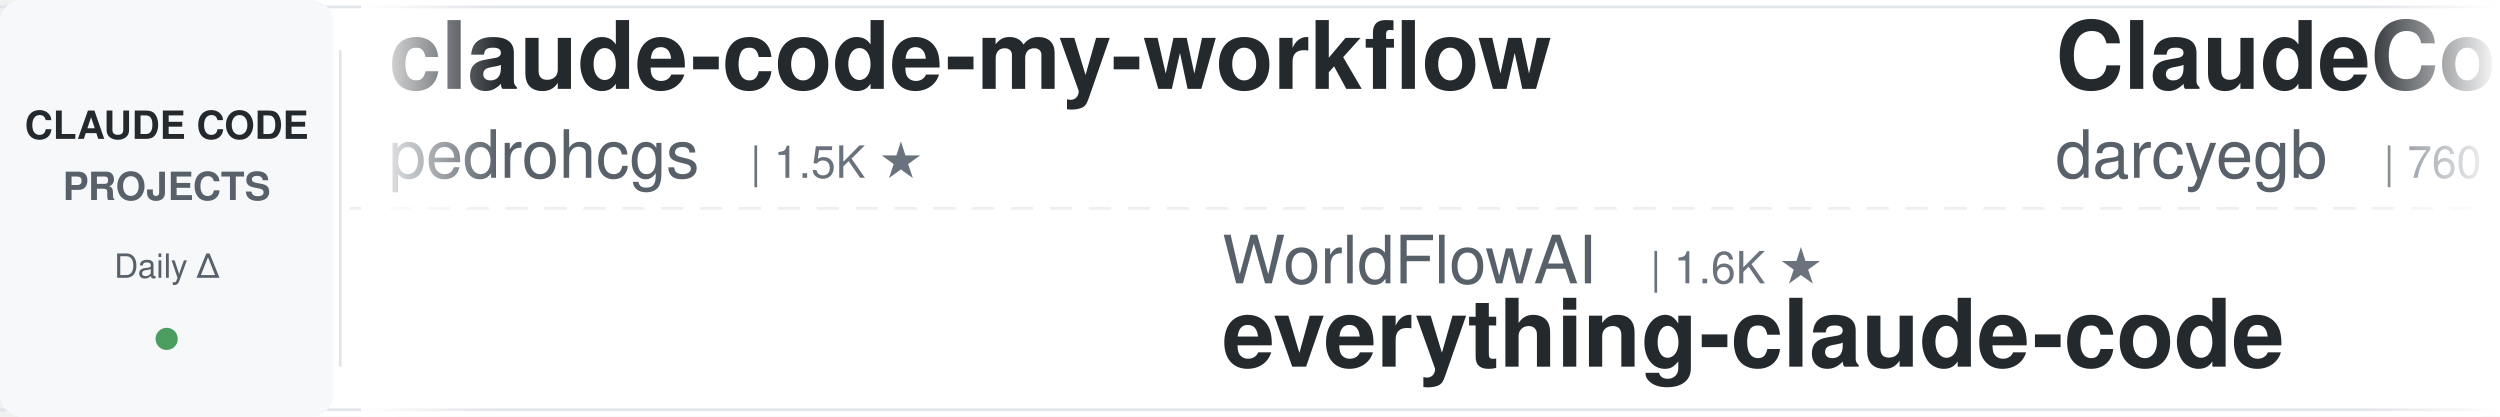
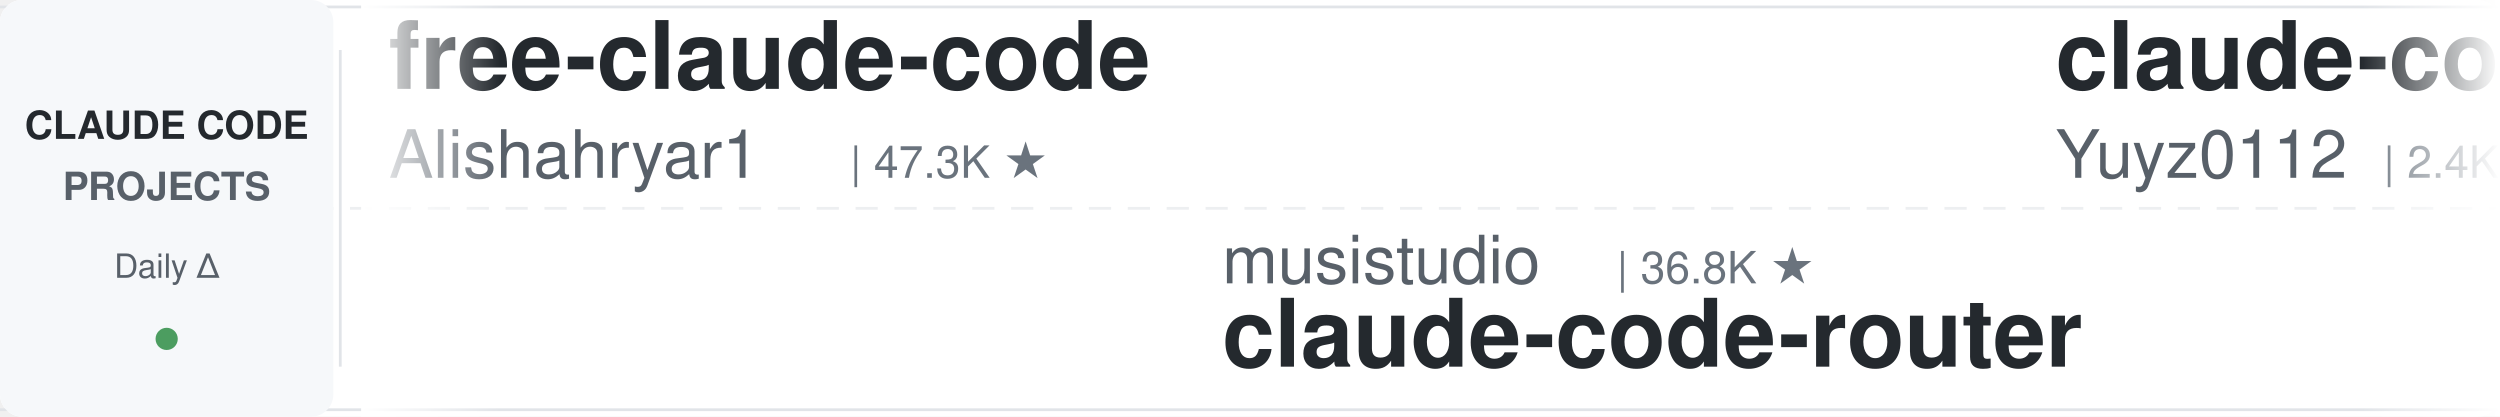
<svg xmlns="http://www.w3.org/2000/svg" width="900" height="150">
  <defs>
    <linearGradient id="leftFade" x1="0%" y1="0%" x2="100%" y2="0%">
      <stop offset="0%" style="stop-color:#ffffff;stop-opacity:1" />
      <stop offset="100%" style="stop-color:#ffffff;stop-opacity:0" />
    </linearGradient>
    <linearGradient id="rightFade" x1="0%" y1="0%" x2="100%" y2="0%">
      <stop offset="0%" style="stop-color:#ffffff;stop-opacity:0" />
      <stop offset="100%" style="stop-color:#ffffff;stop-opacity:1" />
    </linearGradient>
  </defs>
  <rect width="900" height="150" fill="#ffffff" rx="8" />
  <rect x="0" y="2" width="900" height="1" fill="#e1e4e8" />
  <rect x="0" y="147" width="900" height="1" fill="#e1e4e8" />
  <line x1="0" y1="75" x2="900" y2="75" stroke="#e1e4e8" stroke-width="1" stroke-dasharray="8 6" opacity="0.6" />
  <rect x="0" y="0" width="120" height="150" fill="#f6f8fa" rx="8" />
  <text x="60" y="50" font-family="-apple-system, BlinkMacSystemFont, 'Segoe UI', Helvetica, Arial, sans-serif" font-size="14" font-weight="600" fill="#24292e" text-anchor="middle">CLAUDE CODE</text>
  <text x="60" y="72" font-family="-apple-system, BlinkMacSystemFont, 'Segoe UI', Helvetica, Arial, sans-serif" font-size="14" font-weight="600" fill="#586069" text-anchor="middle">PROJECTS</text>
  <text x="60" y="100" font-family="-apple-system, BlinkMacSystemFont, 'Segoe UI', Helvetica, Arial, sans-serif" font-size="12" font-weight="500" fill="#586069" text-anchor="middle">Daily Δ</text>
  <circle cx="60" cy="122" r="4" fill="#22863a" opacity="0.8" />
  <rect x="122" y="18" width="1" height="114" fill="#e1e4e8" />
  <clipPath id="tickerClip">
    <rect x="130" y="0" width="770" height="150" />
  </clipPath>
  <g clip-path="url(#tickerClip)">
    <g id="tickerItems">
      <animateTransform attributeName="transform" attributeType="XML" type="translate" from="0 0" to="-3000 0" dur="54s" repeatCount="indefinite" />
      <g transform="translate(0, 0)">
-         <text x="140" y="32" font-family="-apple-system, BlinkMacSystemFont, 'Segoe UI', Helvetica, Arial, sans-serif" font-size="34" font-weight="600" fill="#24292e">claude-code-my-workflow</text>
-         <text x="140" y="64" font-family="-apple-system, BlinkMacSystemFont, 'Segoe UI', Helvetica, Arial, sans-serif" font-size="24" font-weight="400" fill="#586069">pedrohcgs</text>
-         <text x="270" y="64" font-family="-apple-system, BlinkMacSystemFont, 'Segoe UI', Helvetica, Arial, sans-serif" font-size="16" font-weight="500" fill="#6a737d">| 1.5K ★</text>
+         <text x="140" y="32" font-family="-apple-system, BlinkMacSystemFont, 'Segoe UI', Helvetica, Arial, sans-serif" font-size="34" font-weight="600" fill="#24292e">free-claude-code</text>
+         <text x="140" y="64" font-family="-apple-system, BlinkMacSystemFont, 'Segoe UI', Helvetica, Arial, sans-serif" font-size="24" font-weight="400" fill="#586069">Alishahryar1</text>
+         <text x="306" y="64" font-family="-apple-system, BlinkMacSystemFont, 'Segoe UI', Helvetica, Arial, sans-serif" font-size="16" font-weight="500" fill="#6a737d">| 47.3K ★</text>
      </g>
      <g transform="translate(300, 0)">
-         <text x="140" y="102" font-family="-apple-system, BlinkMacSystemFont, 'Segoe UI', Helvetica, Arial, sans-serif" font-size="24" font-weight="400" fill="#586069">WorldFlowAI</text>
-         <text x="294" y="102" font-family="-apple-system, BlinkMacSystemFont, 'Segoe UI', Helvetica, Arial, sans-serif" font-size="16" font-weight="500" fill="#6a737d">| 1.6K ★</text>
-         <text x="140" y="132" font-family="-apple-system, BlinkMacSystemFont, 'Segoe UI', Helvetica, Arial, sans-serif" font-size="34" font-weight="600" fill="#24292e">everything-claude-code</text>
+         <text x="140" y="102" font-family="-apple-system, BlinkMacSystemFont, 'Segoe UI', Helvetica, Arial, sans-serif" font-size="24" font-weight="400" fill="#586069">musistudio</text>
+         <text x="282" y="102" font-family="-apple-system, BlinkMacSystemFont, 'Segoe UI', Helvetica, Arial, sans-serif" font-size="16" font-weight="500" fill="#6a737d">| 36.8K ★</text>
+         <text x="140" y="132" font-family="-apple-system, BlinkMacSystemFont, 'Segoe UI', Helvetica, Arial, sans-serif" font-size="34" font-weight="600" fill="#24292e">claude-code-router</text>
      </g>
      <g transform="translate(600, 0)">
+         <text x="140" y="32" font-family="-apple-system, BlinkMacSystemFont, 'Segoe UI', Helvetica, Arial, sans-serif" font-size="34" font-weight="600" fill="#24292e">claude-code-reverse</text>
+         <text x="140" y="64" font-family="-apple-system, BlinkMacSystemFont, 'Segoe UI', Helvetica, Arial, sans-serif" font-size="24" font-weight="400" fill="#586069">Yuyz0112</text>
+         <text x="258" y="64" font-family="-apple-system, BlinkMacSystemFont, 'Segoe UI', Helvetica, Arial, sans-serif" font-size="16" font-weight="500" fill="#6a737d">| 2.4K ★</text>
+       </g>
+       <g transform="translate(900, 0)">
+         <text x="140" y="102" font-family="-apple-system, BlinkMacSystemFont, 'Segoe UI', Helvetica, Arial, sans-serif" font-size="24" font-weight="400" fill="#586069">zebbern</text>
+         <text x="246" y="102" font-family="-apple-system, BlinkMacSystemFont, 'Segoe UI', Helvetica, Arial, sans-serif" font-size="16" font-weight="500" fill="#6a737d">| 4.6K ★</text>
+         <text x="140" y="132" font-family="-apple-system, BlinkMacSystemFont, 'Segoe UI', Helvetica, Arial, sans-serif" font-size="34" font-weight="600" fill="#24292e">claude-code-guide</text>
+       </g>
+       <g transform="translate(1200, 0)">
        <text x="140" y="32" font-family="-apple-system, BlinkMacSystemFont, 'Segoe UI', Helvetica, Arial, sans-serif" font-size="34" font-weight="600" fill="#24292e">ClaudeCodeAgents</text>
        <text x="140" y="64" font-family="-apple-system, BlinkMacSystemFont, 'Segoe UI', Helvetica, Arial, sans-serif" font-size="24" font-weight="400" fill="#586069">darcyegb</text>
        <text x="258" y="64" font-family="-apple-system, BlinkMacSystemFont, 'Segoe UI', Helvetica, Arial, sans-serif" font-size="16" font-weight="500" fill="#6a737d">| 760 ★</text>
      </g>
-       <g transform="translate(900, 0)">
-         <text x="140" y="102" font-family="-apple-system, BlinkMacSystemFont, 'Segoe UI', Helvetica, Arial, sans-serif" font-size="24" font-weight="400" fill="#586069">Alishahryar1</text>
-         <text x="306" y="102" font-family="-apple-system, BlinkMacSystemFont, 'Segoe UI', Helvetica, Arial, sans-serif" font-size="16" font-weight="500" fill="#6a737d">| 47.3K ★</text>
-         <text x="140" y="132" font-family="-apple-system, BlinkMacSystemFont, 'Segoe UI', Helvetica, Arial, sans-serif" font-size="34" font-weight="600" fill="#24292e">free-claude-code</text>
+       <g transform="translate(1500, 0)">
+         <text x="140" y="102" font-family="-apple-system, BlinkMacSystemFont, 'Segoe UI', Helvetica, Arial, sans-serif" font-size="24" font-weight="400" fill="#586069">liuup</text>
+         <text x="222" y="102" font-family="-apple-system, BlinkMacSystemFont, 'Segoe UI', Helvetica, Arial, sans-serif" font-size="16" font-weight="500" fill="#6a737d">| 3.8K ★</text>
+         <text x="140" y="132" font-family="-apple-system, BlinkMacSystemFont, 'Segoe UI', Helvetica, Arial, sans-serif" font-size="34" font-weight="600" fill="#24292e">claude-code-analysis</text>
      </g>
-       <g transform="translate(1200, 0)">
-         <text x="140" y="32" font-family="-apple-system, BlinkMacSystemFont, 'Segoe UI', Helvetica, Arial, sans-serif" font-size="34" font-weight="600" fill="#24292e">claude-code-tips</text>
-         <text x="140" y="64" font-family="-apple-system, BlinkMacSystemFont, 'Segoe UI', Helvetica, Arial, sans-serif" font-size="24" font-weight="400" fill="#586069">ykdojo</text>
-         <text x="234" y="64" font-family="-apple-system, BlinkMacSystemFont, 'Segoe UI', Helvetica, Arial, sans-serif" font-size="16" font-weight="500" fill="#6a737d">| 9.8K ★</text>
+       <g transform="translate(1800, 0)">
+         <text x="140" y="32" font-family="-apple-system, BlinkMacSystemFont, 'Segoe UI', Helvetica, Arial, sans-serif" font-size="34" font-weight="600" fill="#24292e">claude-code-tudou</text>
+         <text x="140" y="64" font-family="-apple-system, BlinkMacSystemFont, 'Segoe UI', Helvetica, Arial, sans-serif" font-size="24" font-weight="400" fill="#586069">AICoderTudou</text>
+         <text x="306" y="64" font-family="-apple-system, BlinkMacSystemFont, 'Segoe UI', Helvetica, Arial, sans-serif" font-size="16" font-weight="500" fill="#6a737d">| 496 ★</text>
      </g>
-       <g transform="translate(1500, 0)">
+       <g transform="translate(2100, 0)">
        <text x="140" y="102" font-family="-apple-system, BlinkMacSystemFont, 'Segoe UI', Helvetica, Arial, sans-serif" font-size="24" font-weight="400" fill="#586069">Windy3f3f3f3f</text>
        <text x="318" y="102" font-family="-apple-system, BlinkMacSystemFont, 'Segoe UI', Helvetica, Arial, sans-serif" font-size="16" font-weight="500" fill="#6a737d">| 2.6K ★</text>
        <text x="140" y="132" font-family="-apple-system, BlinkMacSystemFont, 'Segoe UI', Helvetica, Arial, sans-serif" font-size="34" font-weight="600" fill="#24292e">claude-code-from-scratch</text>
      </g>
-       <g transform="translate(1800, 0)">
-         <text x="140" y="32" font-family="-apple-system, BlinkMacSystemFont, 'Segoe UI', Helvetica, Arial, sans-serif" font-size="34" font-weight="600" fill="#24292e">claude-code-infrastructu...</text>
-         <text x="140" y="64" font-family="-apple-system, BlinkMacSystemFont, 'Segoe UI', Helvetica, Arial, sans-serif" font-size="24" font-weight="400" fill="#586069">diet103</text>
-         <text x="246" y="64" font-family="-apple-system, BlinkMacSystemFont, 'Segoe UI', Helvetica, Arial, sans-serif" font-size="16" font-weight="500" fill="#6a737d">| 10.0K ★</text>
-       </g>
-       <g transform="translate(2100, 0)">
-         <text x="140" y="102" font-family="-apple-system, BlinkMacSystemFont, 'Segoe UI', Helvetica, Arial, sans-serif" font-size="24" font-weight="400" fill="#586069">xu-xiang</text>
-         <text x="258" y="102" font-family="-apple-system, BlinkMacSystemFont, 'Segoe UI', Helvetica, Arial, sans-serif" font-size="16" font-weight="500" fill="#6a737d">| 1.9K ★</text>
-         <text x="140" y="132" font-family="-apple-system, BlinkMacSystemFont, 'Segoe UI', Helvetica, Arial, sans-serif" font-size="34" font-weight="600" fill="#24292e">everything-claude-code-z...</text>
-       </g>
      <g transform="translate(2400, 0)">
-         <text x="140" y="32" font-family="-apple-system, BlinkMacSystemFont, 'Segoe UI', Helvetica, Arial, sans-serif" font-size="34" font-weight="600" fill="#24292e">claude-code-analysis</text>
-         <text x="140" y="64" font-family="-apple-system, BlinkMacSystemFont, 'Segoe UI', Helvetica, Arial, sans-serif" font-size="24" font-weight="400" fill="#586069">liuup</text>
-         <text x="222" y="64" font-family="-apple-system, BlinkMacSystemFont, 'Segoe UI', Helvetica, Arial, sans-serif" font-size="16" font-weight="500" fill="#6a737d">| 3.8K ★</text>
+         <text x="140" y="32" font-family="-apple-system, BlinkMacSystemFont, 'Segoe UI', Helvetica, Arial, sans-serif" font-size="34" font-weight="600" fill="#24292e">pi-vs-claude-code</text>
+         <text x="140" y="64" font-family="-apple-system, BlinkMacSystemFont, 'Segoe UI', Helvetica, Arial, sans-serif" font-size="24" font-weight="400" fill="#586069">disler</text>
+         <text x="234" y="64" font-family="-apple-system, BlinkMacSystemFont, 'Segoe UI', Helvetica, Arial, sans-serif" font-size="16" font-weight="500" fill="#6a737d">| 1.6K ★</text>
      </g>
      <g transform="translate(2700, 0)">
-         <text x="140" y="102" font-family="-apple-system, BlinkMacSystemFont, 'Segoe UI', Helvetica, Arial, sans-serif" font-size="24" font-weight="400" fill="#586069">anthropics</text>
-         <text x="282" y="102" font-family="-apple-system, BlinkMacSystemFont, 'Segoe UI', Helvetica, Arial, sans-serif" font-size="16" font-weight="500" fill="#6a737d">| 8.7K ★</text>
-         <text x="140" y="132" font-family="-apple-system, BlinkMacSystemFont, 'Segoe UI', Helvetica, Arial, sans-serif" font-size="34" font-weight="600" fill="#24292e">claude-code-action</text>
+         <text x="140" y="102" font-family="-apple-system, BlinkMacSystemFont, 'Segoe UI', Helvetica, Arial, sans-serif" font-size="24" font-weight="400" fill="#586069">daymade</text>
+         <text x="246" y="102" font-family="-apple-system, BlinkMacSystemFont, 'Segoe UI', Helvetica, Arial, sans-serif" font-size="16" font-weight="500" fill="#6a737d">| 1.3K ★</text>
+         <text x="140" y="132" font-family="-apple-system, BlinkMacSystemFont, 'Segoe UI', Helvetica, Arial, sans-serif" font-size="34" font-weight="600" fill="#24292e">claude-code-skills</text>
      </g>
      <g transform="translate(3000, 0)">
-         <text x="140" y="32" font-family="-apple-system, BlinkMacSystemFont, 'Segoe UI', Helvetica, Arial, sans-serif" font-size="34" font-weight="600" fill="#24292e">claude-code-my-workflow</text>
-         <text x="140" y="64" font-family="-apple-system, BlinkMacSystemFont, 'Segoe UI', Helvetica, Arial, sans-serif" font-size="24" font-weight="400" fill="#586069">pedrohcgs</text>
-         <text x="270" y="64" font-family="-apple-system, BlinkMacSystemFont, 'Segoe UI', Helvetica, Arial, sans-serif" font-size="16" font-weight="500" fill="#6a737d">| 1.5K ★</text>
+         <text x="140" y="32" font-family="-apple-system, BlinkMacSystemFont, 'Segoe UI', Helvetica, Arial, sans-serif" font-size="34" font-weight="600" fill="#24292e">free-claude-code</text>
+         <text x="140" y="64" font-family="-apple-system, BlinkMacSystemFont, 'Segoe UI', Helvetica, Arial, sans-serif" font-size="24" font-weight="400" fill="#586069">Alishahryar1</text>
+         <text x="306" y="64" font-family="-apple-system, BlinkMacSystemFont, 'Segoe UI', Helvetica, Arial, sans-serif" font-size="16" font-weight="500" fill="#6a737d">| 47.3K ★</text>
      </g>
      <g transform="translate(3300, 0)">
-         <text x="140" y="102" font-family="-apple-system, BlinkMacSystemFont, 'Segoe UI', Helvetica, Arial, sans-serif" font-size="24" font-weight="400" fill="#586069">WorldFlowAI</text>
-         <text x="294" y="102" font-family="-apple-system, BlinkMacSystemFont, 'Segoe UI', Helvetica, Arial, sans-serif" font-size="16" font-weight="500" fill="#6a737d">| 1.6K ★</text>
-         <text x="140" y="132" font-family="-apple-system, BlinkMacSystemFont, 'Segoe UI', Helvetica, Arial, sans-serif" font-size="34" font-weight="600" fill="#24292e">everything-claude-code</text>
+         <text x="140" y="102" font-family="-apple-system, BlinkMacSystemFont, 'Segoe UI', Helvetica, Arial, sans-serif" font-size="24" font-weight="400" fill="#586069">musistudio</text>
+         <text x="282" y="102" font-family="-apple-system, BlinkMacSystemFont, 'Segoe UI', Helvetica, Arial, sans-serif" font-size="16" font-weight="500" fill="#6a737d">| 36.8K ★</text>
+         <text x="140" y="132" font-family="-apple-system, BlinkMacSystemFont, 'Segoe UI', Helvetica, Arial, sans-serif" font-size="34" font-weight="600" fill="#24292e">claude-code-router</text>
      </g>
      <g transform="translate(3600, 0)">
-         <text x="140" y="32" font-family="-apple-system, BlinkMacSystemFont, 'Segoe UI', Helvetica, Arial, sans-serif" font-size="34" font-weight="600" fill="#24292e">ClaudeCodeAgents</text>
-         <text x="140" y="64" font-family="-apple-system, BlinkMacSystemFont, 'Segoe UI', Helvetica, Arial, sans-serif" font-size="24" font-weight="400" fill="#586069">darcyegb</text>
-         <text x="258" y="64" font-family="-apple-system, BlinkMacSystemFont, 'Segoe UI', Helvetica, Arial, sans-serif" font-size="16" font-weight="500" fill="#6a737d">| 760 ★</text>
+         <text x="140" y="32" font-family="-apple-system, BlinkMacSystemFont, 'Segoe UI', Helvetica, Arial, sans-serif" font-size="34" font-weight="600" fill="#24292e">claude-code-reverse</text>
+         <text x="140" y="64" font-family="-apple-system, BlinkMacSystemFont, 'Segoe UI', Helvetica, Arial, sans-serif" font-size="24" font-weight="400" fill="#586069">Yuyz0112</text>
+         <text x="258" y="64" font-family="-apple-system, BlinkMacSystemFont, 'Segoe UI', Helvetica, Arial, sans-serif" font-size="16" font-weight="500" fill="#6a737d">| 2.4K ★</text>
      </g>
      <g transform="translate(3900, 0)">
-         <text x="140" y="102" font-family="-apple-system, BlinkMacSystemFont, 'Segoe UI', Helvetica, Arial, sans-serif" font-size="24" font-weight="400" fill="#586069">Alishahryar1</text>
-         <text x="306" y="102" font-family="-apple-system, BlinkMacSystemFont, 'Segoe UI', Helvetica, Arial, sans-serif" font-size="16" font-weight="500" fill="#6a737d">| 47.3K ★</text>
-         <text x="140" y="132" font-family="-apple-system, BlinkMacSystemFont, 'Segoe UI', Helvetica, Arial, sans-serif" font-size="34" font-weight="600" fill="#24292e">free-claude-code</text>
+         <text x="140" y="102" font-family="-apple-system, BlinkMacSystemFont, 'Segoe UI', Helvetica, Arial, sans-serif" font-size="24" font-weight="400" fill="#586069">zebbern</text>
+         <text x="246" y="102" font-family="-apple-system, BlinkMacSystemFont, 'Segoe UI', Helvetica, Arial, sans-serif" font-size="16" font-weight="500" fill="#6a737d">| 4.6K ★</text>
+         <text x="140" y="132" font-family="-apple-system, BlinkMacSystemFont, 'Segoe UI', Helvetica, Arial, sans-serif" font-size="34" font-weight="600" fill="#24292e">claude-code-guide</text>
      </g>
    </g>
  </g>
  <rect x="130" y="0" width="50" height="150" fill="url(#leftFade)" />
  <rect x="850" y="0" width="50" height="150" fill="url(#rightFade)" />
</svg>
